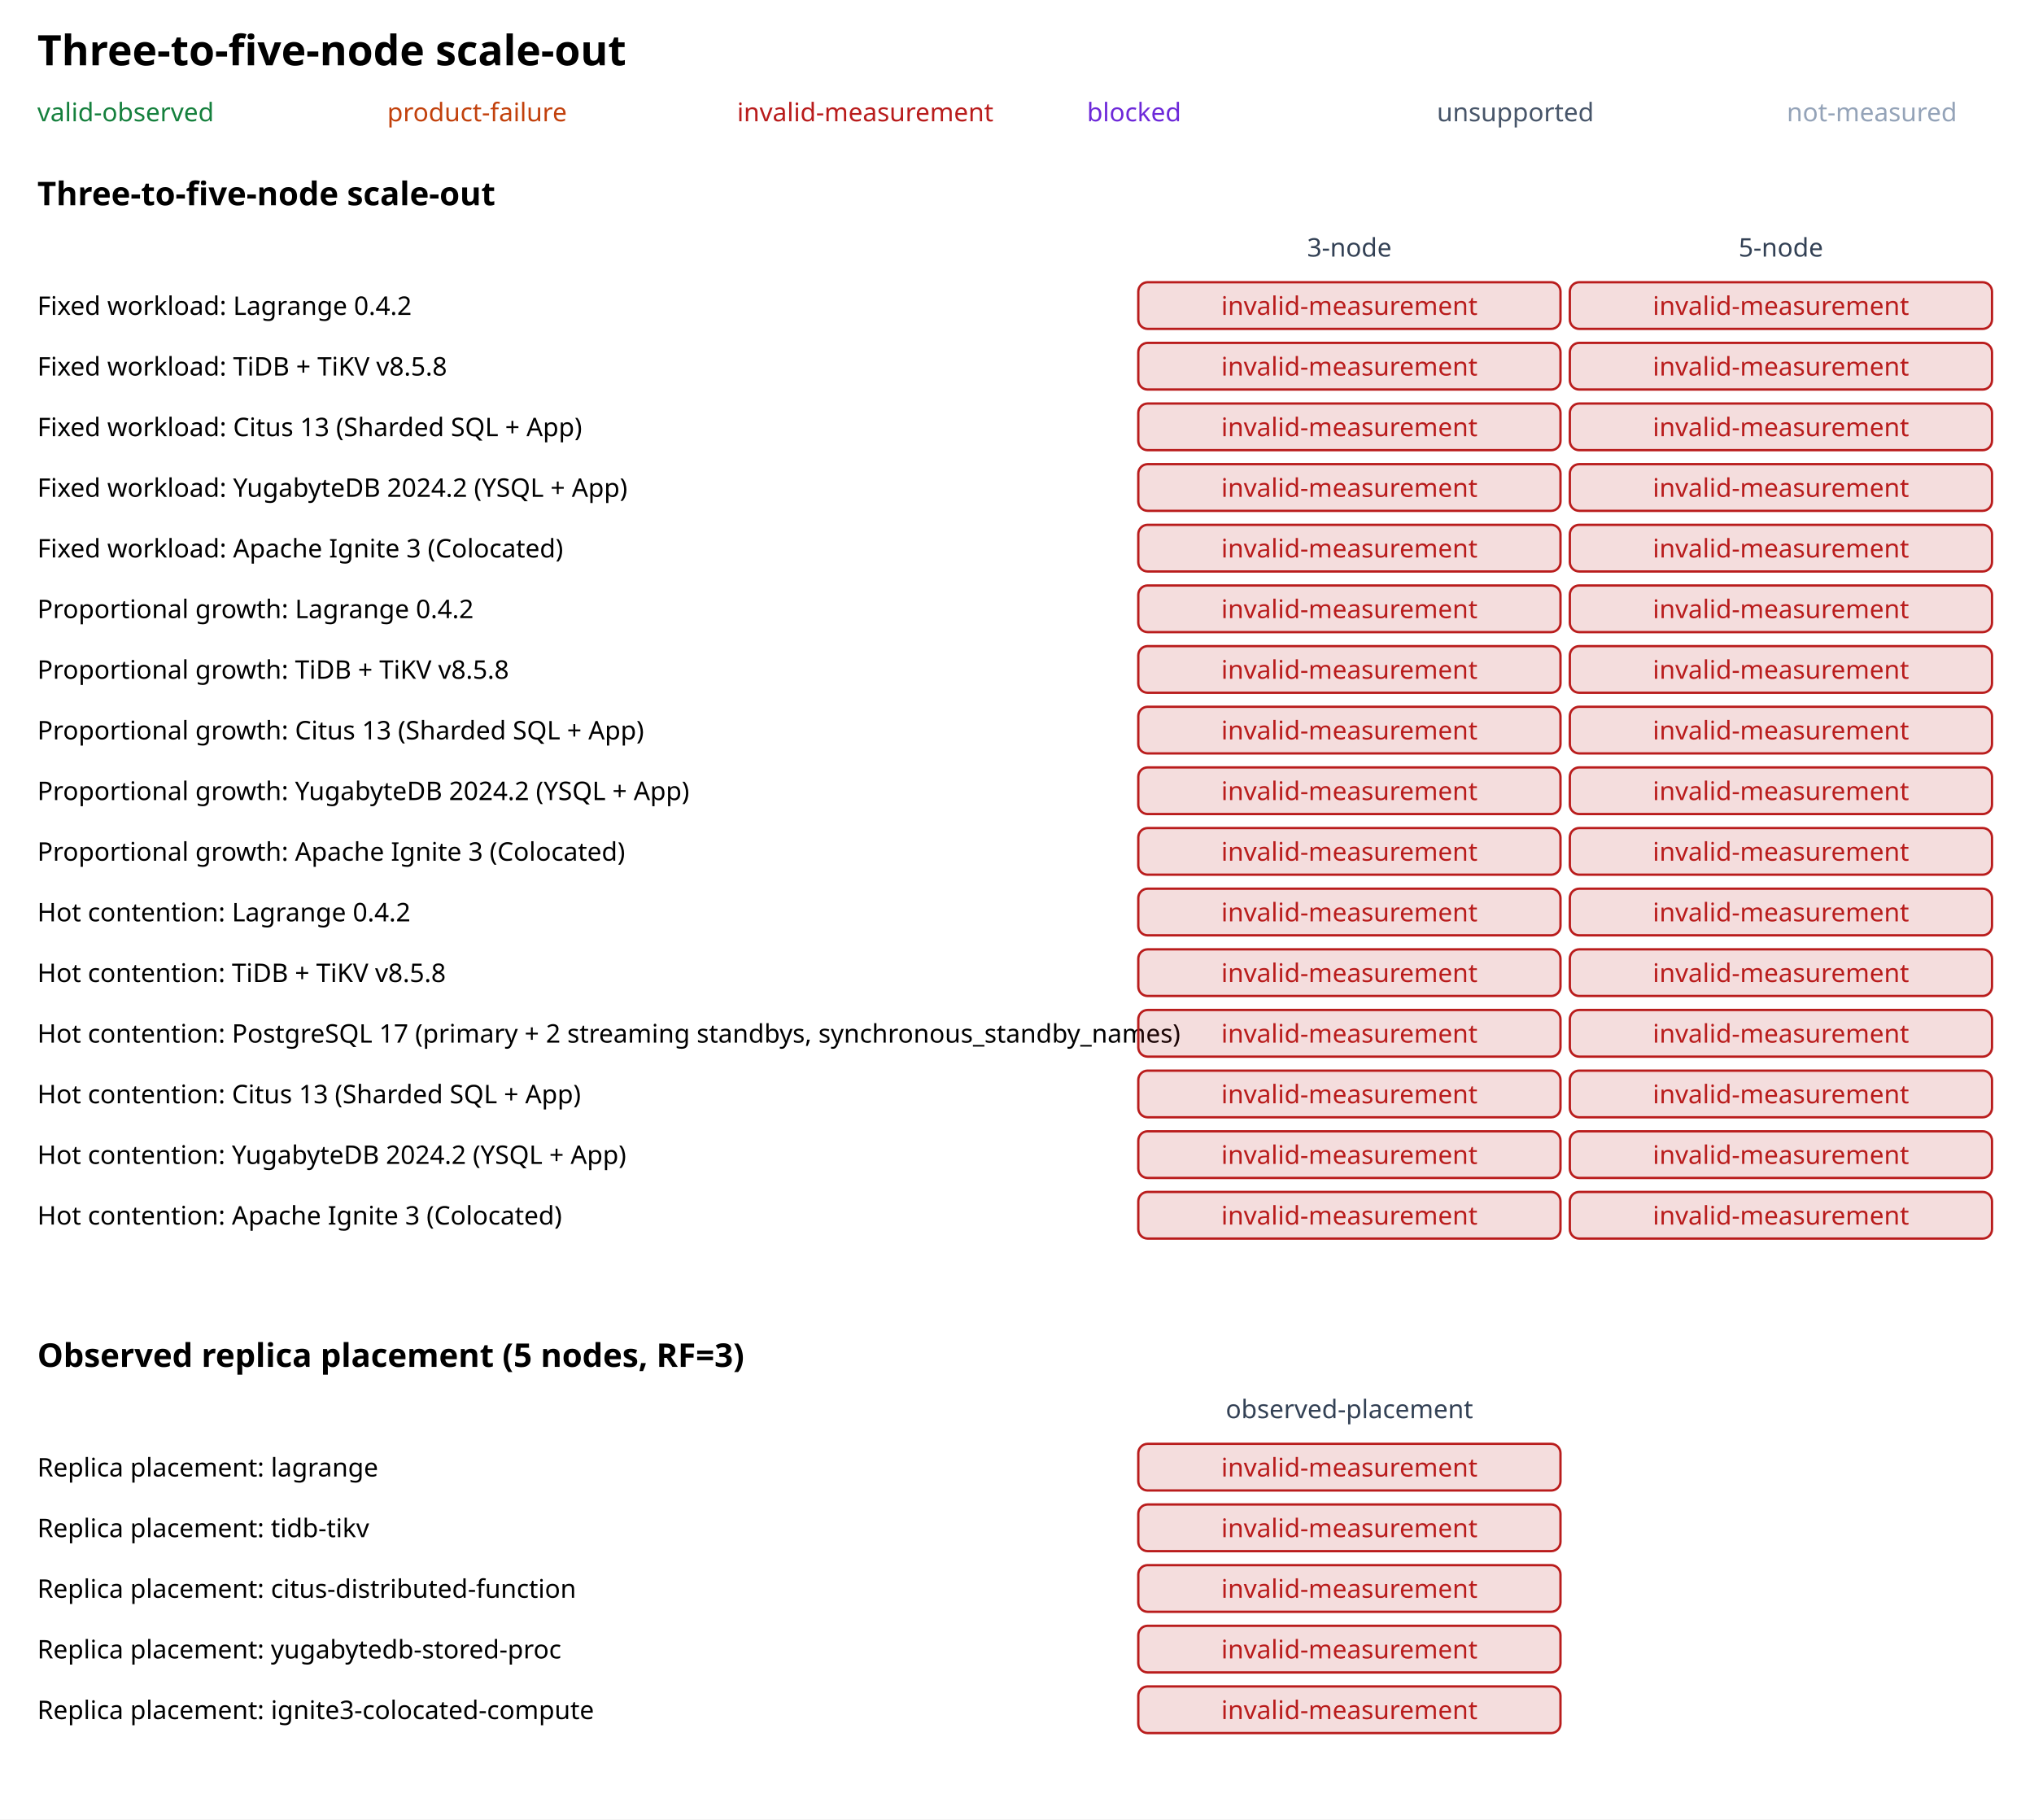
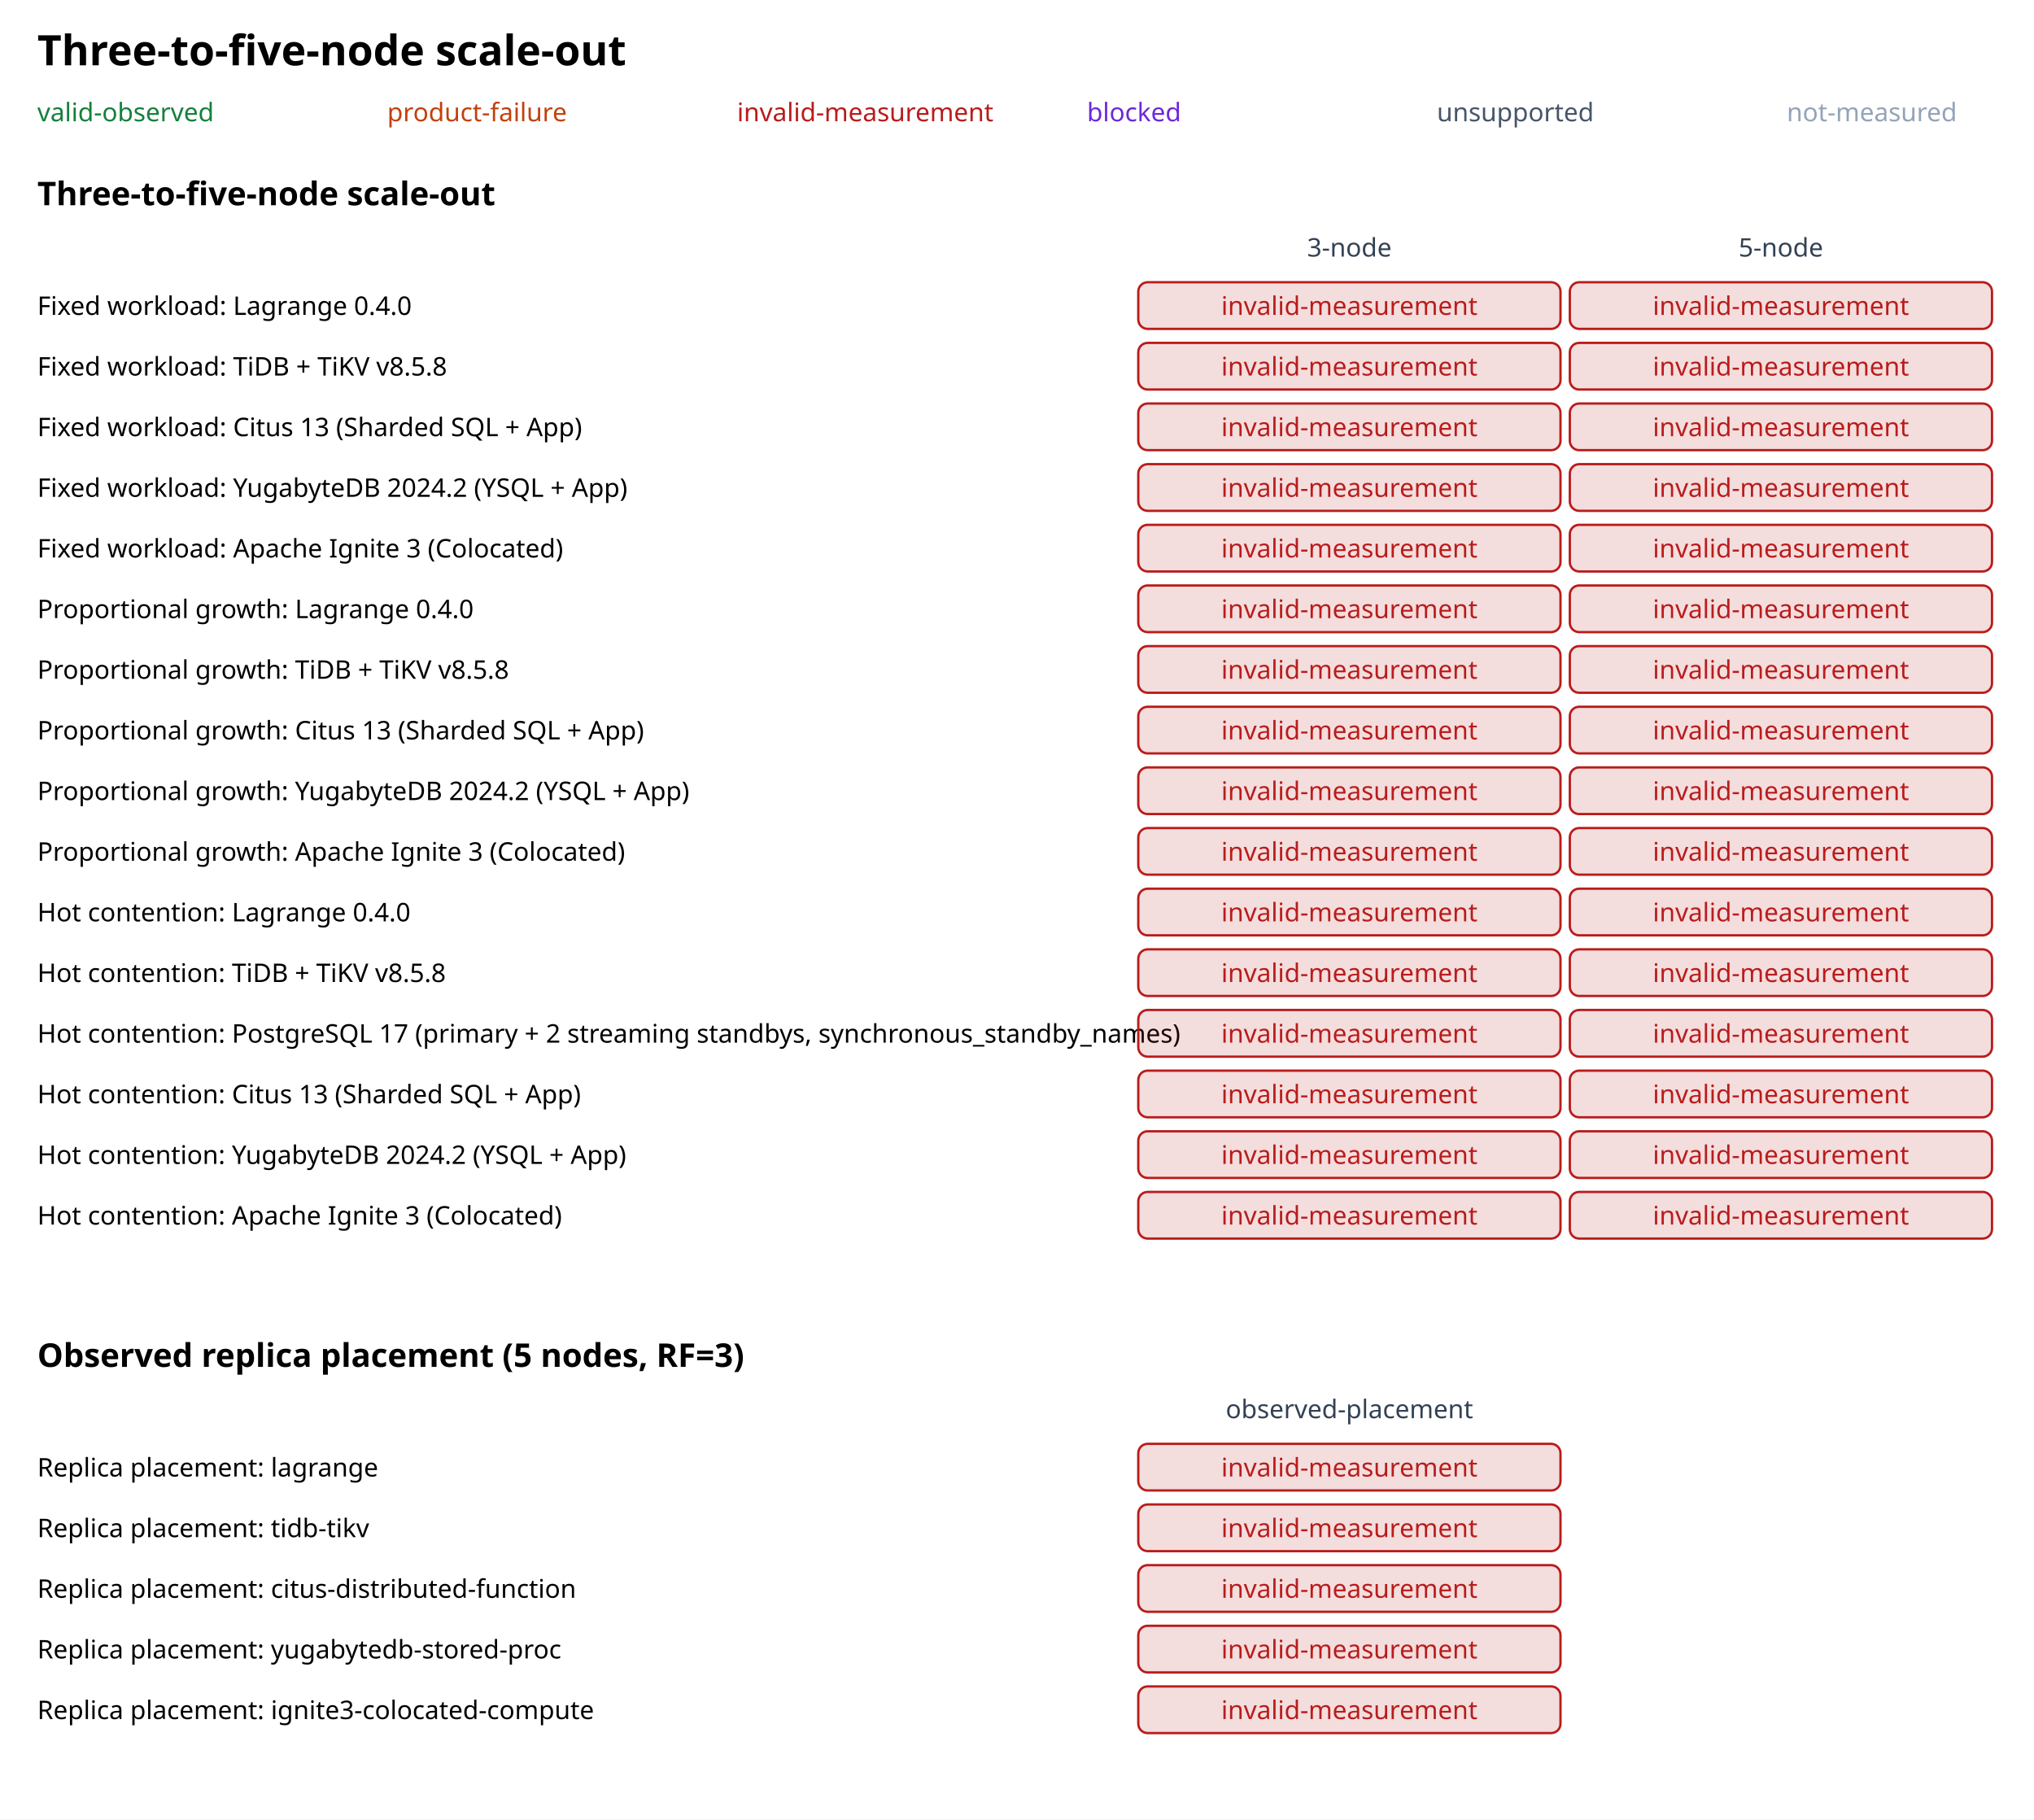
<svg xmlns="http://www.w3.org/2000/svg" width="872" height="780" viewBox="0 0 872 780" font-family="sans-serif">
  <rect width="100%" height="100%" fill="#ffffff" />
  <text x="16" y="28" font-size="18" font-weight="700">Three-to-five-node scale-out</text>
  <text x="16" y="52" font-size="11" fill="#15803d">valid-observed</text>
  <text x="166" y="52" font-size="11" fill="#c2410c">product-failure</text>
  <text x="316" y="52" font-size="11" fill="#b91c1c">invalid-measurement</text>
  <text x="466" y="52" font-size="11" fill="#6d28d9">blocked</text>
  <text x="616" y="52" font-size="11" fill="#475569">unsupported</text>
  <text x="766" y="52" font-size="11" fill="#94a3b8">not-measured</text>
  <text x="16" y="88" font-size="14" font-weight="600">Three-to-five-node scale-out</text>
  <text x="578.5" y="110" text-anchor="middle" font-size="11" fill="#334155">3-node</text>
  <text x="763.5" y="110" text-anchor="middle" font-size="11" fill="#334155">5-node</text>
-   <text x="16" y="135" font-size="11">Fixed workload: Lagrange 0.4.2</text>
+   <text x="16" y="135" font-size="11">Fixed workload: Lagrange 0.4.0</text>
  <g>
    <rect x="488" y="121" width="181" height="20" rx="4" fill="#b91c1c" fill-opacity="0.15" stroke="#b91c1c" />
    <text x="578.5" y="135" text-anchor="middle" font-size="11" fill="#b91c1c">invalid-measurement</text>
  </g>
  <g>
    <rect x="673" y="121" width="181" height="20" rx="4" fill="#b91c1c" fill-opacity="0.15" stroke="#b91c1c" />
    <text x="763.5" y="135" text-anchor="middle" font-size="11" fill="#b91c1c">invalid-measurement</text>
  </g>
  <text x="16" y="161" font-size="11">Fixed workload: TiDB + TiKV v8.5.8</text>
  <g>
    <rect x="488" y="147" width="181" height="20" rx="4" fill="#b91c1c" fill-opacity="0.15" stroke="#b91c1c" />
    <text x="578.5" y="161" text-anchor="middle" font-size="11" fill="#b91c1c">invalid-measurement</text>
  </g>
  <g>
    <rect x="673" y="147" width="181" height="20" rx="4" fill="#b91c1c" fill-opacity="0.15" stroke="#b91c1c" />
    <text x="763.5" y="161" text-anchor="middle" font-size="11" fill="#b91c1c">invalid-measurement</text>
  </g>
  <text x="16" y="187" font-size="11">Fixed workload: Citus 13 (Sharded SQL + App)</text>
  <g>
    <rect x="488" y="173" width="181" height="20" rx="4" fill="#b91c1c" fill-opacity="0.15" stroke="#b91c1c" />
    <text x="578.5" y="187" text-anchor="middle" font-size="11" fill="#b91c1c">invalid-measurement</text>
  </g>
  <g>
    <rect x="673" y="173" width="181" height="20" rx="4" fill="#b91c1c" fill-opacity="0.15" stroke="#b91c1c" />
    <text x="763.5" y="187" text-anchor="middle" font-size="11" fill="#b91c1c">invalid-measurement</text>
  </g>
  <text x="16" y="213" font-size="11">Fixed workload: YugabyteDB 2024.2 (YSQL + App)</text>
  <g>
    <rect x="488" y="199" width="181" height="20" rx="4" fill="#b91c1c" fill-opacity="0.15" stroke="#b91c1c" />
    <text x="578.5" y="213" text-anchor="middle" font-size="11" fill="#b91c1c">invalid-measurement</text>
  </g>
  <g>
    <rect x="673" y="199" width="181" height="20" rx="4" fill="#b91c1c" fill-opacity="0.15" stroke="#b91c1c" />
    <text x="763.5" y="213" text-anchor="middle" font-size="11" fill="#b91c1c">invalid-measurement</text>
  </g>
  <text x="16" y="239" font-size="11">Fixed workload: Apache Ignite 3 (Colocated)</text>
  <g>
    <rect x="488" y="225" width="181" height="20" rx="4" fill="#b91c1c" fill-opacity="0.15" stroke="#b91c1c" />
    <text x="578.5" y="239" text-anchor="middle" font-size="11" fill="#b91c1c">invalid-measurement</text>
  </g>
  <g>
    <rect x="673" y="225" width="181" height="20" rx="4" fill="#b91c1c" fill-opacity="0.15" stroke="#b91c1c" />
    <text x="763.5" y="239" text-anchor="middle" font-size="11" fill="#b91c1c">invalid-measurement</text>
  </g>
-   <text x="16" y="265" font-size="11">Proportional growth: Lagrange 0.4.2</text>
+   <text x="16" y="265" font-size="11">Proportional growth: Lagrange 0.4.0</text>
  <g>
    <rect x="488" y="251" width="181" height="20" rx="4" fill="#b91c1c" fill-opacity="0.15" stroke="#b91c1c" />
    <text x="578.5" y="265" text-anchor="middle" font-size="11" fill="#b91c1c">invalid-measurement</text>
  </g>
  <g>
    <rect x="673" y="251" width="181" height="20" rx="4" fill="#b91c1c" fill-opacity="0.15" stroke="#b91c1c" />
    <text x="763.5" y="265" text-anchor="middle" font-size="11" fill="#b91c1c">invalid-measurement</text>
  </g>
  <text x="16" y="291" font-size="11">Proportional growth: TiDB + TiKV v8.5.8</text>
  <g>
    <rect x="488" y="277" width="181" height="20" rx="4" fill="#b91c1c" fill-opacity="0.15" stroke="#b91c1c" />
    <text x="578.5" y="291" text-anchor="middle" font-size="11" fill="#b91c1c">invalid-measurement</text>
  </g>
  <g>
    <rect x="673" y="277" width="181" height="20" rx="4" fill="#b91c1c" fill-opacity="0.15" stroke="#b91c1c" />
    <text x="763.5" y="291" text-anchor="middle" font-size="11" fill="#b91c1c">invalid-measurement</text>
  </g>
  <text x="16" y="317" font-size="11">Proportional growth: Citus 13 (Sharded SQL + App)</text>
  <g>
    <rect x="488" y="303" width="181" height="20" rx="4" fill="#b91c1c" fill-opacity="0.15" stroke="#b91c1c" />
    <text x="578.5" y="317" text-anchor="middle" font-size="11" fill="#b91c1c">invalid-measurement</text>
  </g>
  <g>
    <rect x="673" y="303" width="181" height="20" rx="4" fill="#b91c1c" fill-opacity="0.15" stroke="#b91c1c" />
    <text x="763.5" y="317" text-anchor="middle" font-size="11" fill="#b91c1c">invalid-measurement</text>
  </g>
  <text x="16" y="343" font-size="11">Proportional growth: YugabyteDB 2024.2 (YSQL + App)</text>
  <g>
    <rect x="488" y="329" width="181" height="20" rx="4" fill="#b91c1c" fill-opacity="0.15" stroke="#b91c1c" />
    <text x="578.5" y="343" text-anchor="middle" font-size="11" fill="#b91c1c">invalid-measurement</text>
  </g>
  <g>
    <rect x="673" y="329" width="181" height="20" rx="4" fill="#b91c1c" fill-opacity="0.15" stroke="#b91c1c" />
    <text x="763.5" y="343" text-anchor="middle" font-size="11" fill="#b91c1c">invalid-measurement</text>
  </g>
  <text x="16" y="369" font-size="11">Proportional growth: Apache Ignite 3 (Colocated)</text>
  <g>
    <rect x="488" y="355" width="181" height="20" rx="4" fill="#b91c1c" fill-opacity="0.15" stroke="#b91c1c" />
    <text x="578.5" y="369" text-anchor="middle" font-size="11" fill="#b91c1c">invalid-measurement</text>
  </g>
  <g>
    <rect x="673" y="355" width="181" height="20" rx="4" fill="#b91c1c" fill-opacity="0.15" stroke="#b91c1c" />
    <text x="763.5" y="369" text-anchor="middle" font-size="11" fill="#b91c1c">invalid-measurement</text>
  </g>
-   <text x="16" y="395" font-size="11">Hot contention: Lagrange 0.4.2</text>
+   <text x="16" y="395" font-size="11">Hot contention: Lagrange 0.4.0</text>
  <g>
    <rect x="488" y="381" width="181" height="20" rx="4" fill="#b91c1c" fill-opacity="0.15" stroke="#b91c1c" />
    <text x="578.5" y="395" text-anchor="middle" font-size="11" fill="#b91c1c">invalid-measurement</text>
  </g>
  <g>
    <rect x="673" y="381" width="181" height="20" rx="4" fill="#b91c1c" fill-opacity="0.15" stroke="#b91c1c" />
    <text x="763.5" y="395" text-anchor="middle" font-size="11" fill="#b91c1c">invalid-measurement</text>
  </g>
  <text x="16" y="421" font-size="11">Hot contention: TiDB + TiKV v8.5.8</text>
  <g>
    <rect x="488" y="407" width="181" height="20" rx="4" fill="#b91c1c" fill-opacity="0.15" stroke="#b91c1c" />
    <text x="578.5" y="421" text-anchor="middle" font-size="11" fill="#b91c1c">invalid-measurement</text>
  </g>
  <g>
    <rect x="673" y="407" width="181" height="20" rx="4" fill="#b91c1c" fill-opacity="0.15" stroke="#b91c1c" />
    <text x="763.5" y="421" text-anchor="middle" font-size="11" fill="#b91c1c">invalid-measurement</text>
  </g>
  <text x="16" y="447" font-size="11">Hot contention: PostgreSQL 17 (primary + 2 streaming standbys, synchronous_standby_names)</text>
  <g>
    <rect x="488" y="433" width="181" height="20" rx="4" fill="#b91c1c" fill-opacity="0.15" stroke="#b91c1c" />
    <text x="578.5" y="447" text-anchor="middle" font-size="11" fill="#b91c1c">invalid-measurement</text>
  </g>
  <g>
    <rect x="673" y="433" width="181" height="20" rx="4" fill="#b91c1c" fill-opacity="0.15" stroke="#b91c1c" />
    <text x="763.5" y="447" text-anchor="middle" font-size="11" fill="#b91c1c">invalid-measurement</text>
  </g>
  <text x="16" y="473" font-size="11">Hot contention: Citus 13 (Sharded SQL + App)</text>
  <g>
    <rect x="488" y="459" width="181" height="20" rx="4" fill="#b91c1c" fill-opacity="0.15" stroke="#b91c1c" />
    <text x="578.5" y="473" text-anchor="middle" font-size="11" fill="#b91c1c">invalid-measurement</text>
  </g>
  <g>
    <rect x="673" y="459" width="181" height="20" rx="4" fill="#b91c1c" fill-opacity="0.15" stroke="#b91c1c" />
    <text x="763.5" y="473" text-anchor="middle" font-size="11" fill="#b91c1c">invalid-measurement</text>
  </g>
  <text x="16" y="499" font-size="11">Hot contention: YugabyteDB 2024.2 (YSQL + App)</text>
  <g>
    <rect x="488" y="485" width="181" height="20" rx="4" fill="#b91c1c" fill-opacity="0.15" stroke="#b91c1c" />
    <text x="578.5" y="499" text-anchor="middle" font-size="11" fill="#b91c1c">invalid-measurement</text>
  </g>
  <g>
    <rect x="673" y="485" width="181" height="20" rx="4" fill="#b91c1c" fill-opacity="0.15" stroke="#b91c1c" />
    <text x="763.5" y="499" text-anchor="middle" font-size="11" fill="#b91c1c">invalid-measurement</text>
  </g>
  <text x="16" y="525" font-size="11">Hot contention: Apache Ignite 3 (Colocated)</text>
  <g>
    <rect x="488" y="511" width="181" height="20" rx="4" fill="#b91c1c" fill-opacity="0.15" stroke="#b91c1c" />
    <text x="578.5" y="525" text-anchor="middle" font-size="11" fill="#b91c1c">invalid-measurement</text>
  </g>
  <g>
    <rect x="673" y="511" width="181" height="20" rx="4" fill="#b91c1c" fill-opacity="0.15" stroke="#b91c1c" />
    <text x="763.5" y="525" text-anchor="middle" font-size="11" fill="#b91c1c">invalid-measurement</text>
  </g>
  <text x="16" y="586" font-size="14" font-weight="600">Observed replica placement (5 nodes, RF=3)</text>
  <text x="578.5" y="608" text-anchor="middle" font-size="11" fill="#334155">observed-placement</text>
  <text x="16" y="633" font-size="11">Replica placement: lagrange</text>
  <g>
    <rect x="488" y="619" width="181" height="20" rx="4" fill="#b91c1c" fill-opacity="0.15" stroke="#b91c1c" />
    <text x="578.5" y="633" text-anchor="middle" font-size="11" fill="#b91c1c">invalid-measurement</text>
  </g>
  <text x="16" y="659" font-size="11">Replica placement: tidb-tikv</text>
  <g>
    <rect x="488" y="645" width="181" height="20" rx="4" fill="#b91c1c" fill-opacity="0.15" stroke="#b91c1c" />
    <text x="578.5" y="659" text-anchor="middle" font-size="11" fill="#b91c1c">invalid-measurement</text>
  </g>
  <text x="16" y="685" font-size="11">Replica placement: citus-distributed-function</text>
  <g>
    <rect x="488" y="671" width="181" height="20" rx="4" fill="#b91c1c" fill-opacity="0.15" stroke="#b91c1c" />
    <text x="578.5" y="685" text-anchor="middle" font-size="11" fill="#b91c1c">invalid-measurement</text>
  </g>
  <text x="16" y="711" font-size="11">Replica placement: yugabytedb-stored-proc</text>
  <g>
    <rect x="488" y="697" width="181" height="20" rx="4" fill="#b91c1c" fill-opacity="0.15" stroke="#b91c1c" />
    <text x="578.5" y="711" text-anchor="middle" font-size="11" fill="#b91c1c">invalid-measurement</text>
  </g>
  <text x="16" y="737" font-size="11">Replica placement: ignite3-colocated-compute</text>
  <g>
    <rect x="488" y="723" width="181" height="20" rx="4" fill="#b91c1c" fill-opacity="0.15" stroke="#b91c1c" />
    <text x="578.5" y="737" text-anchor="middle" font-size="11" fill="#b91c1c">invalid-measurement</text>
  </g>
</svg>
